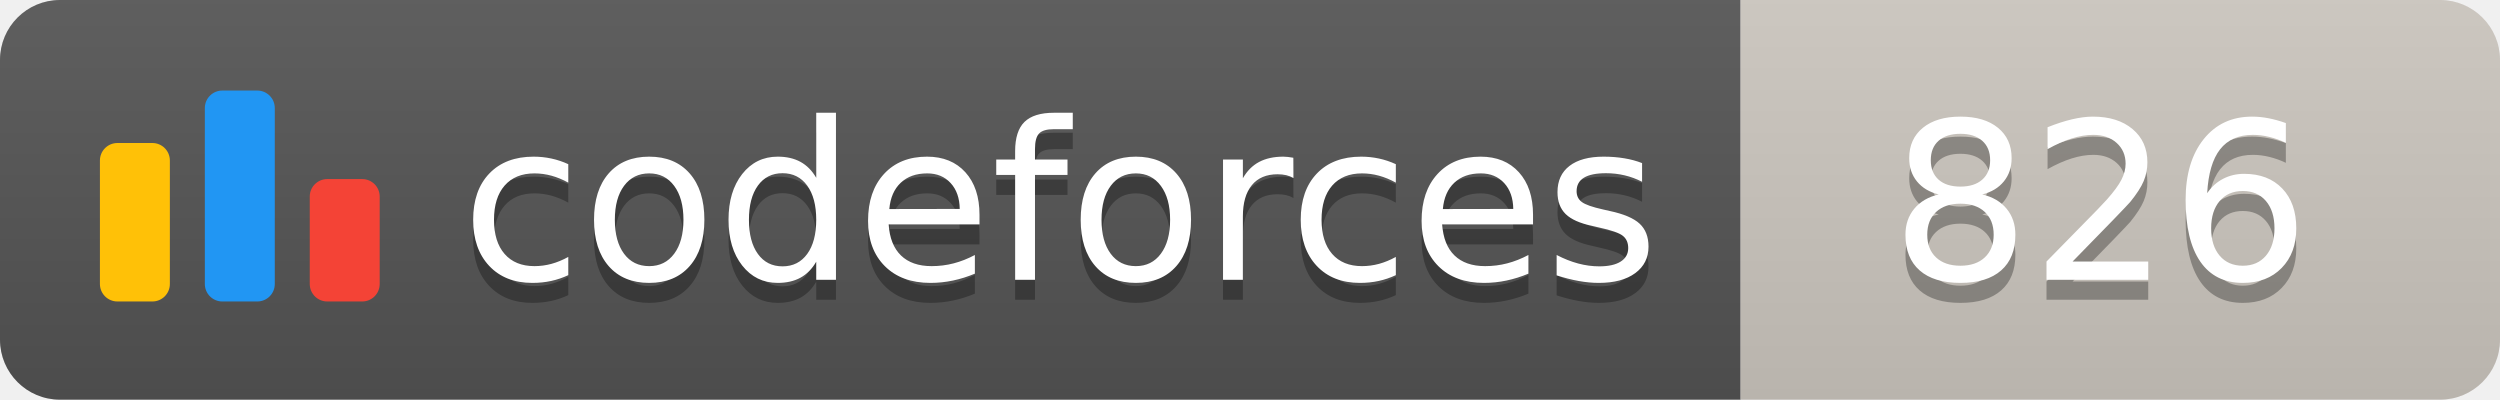
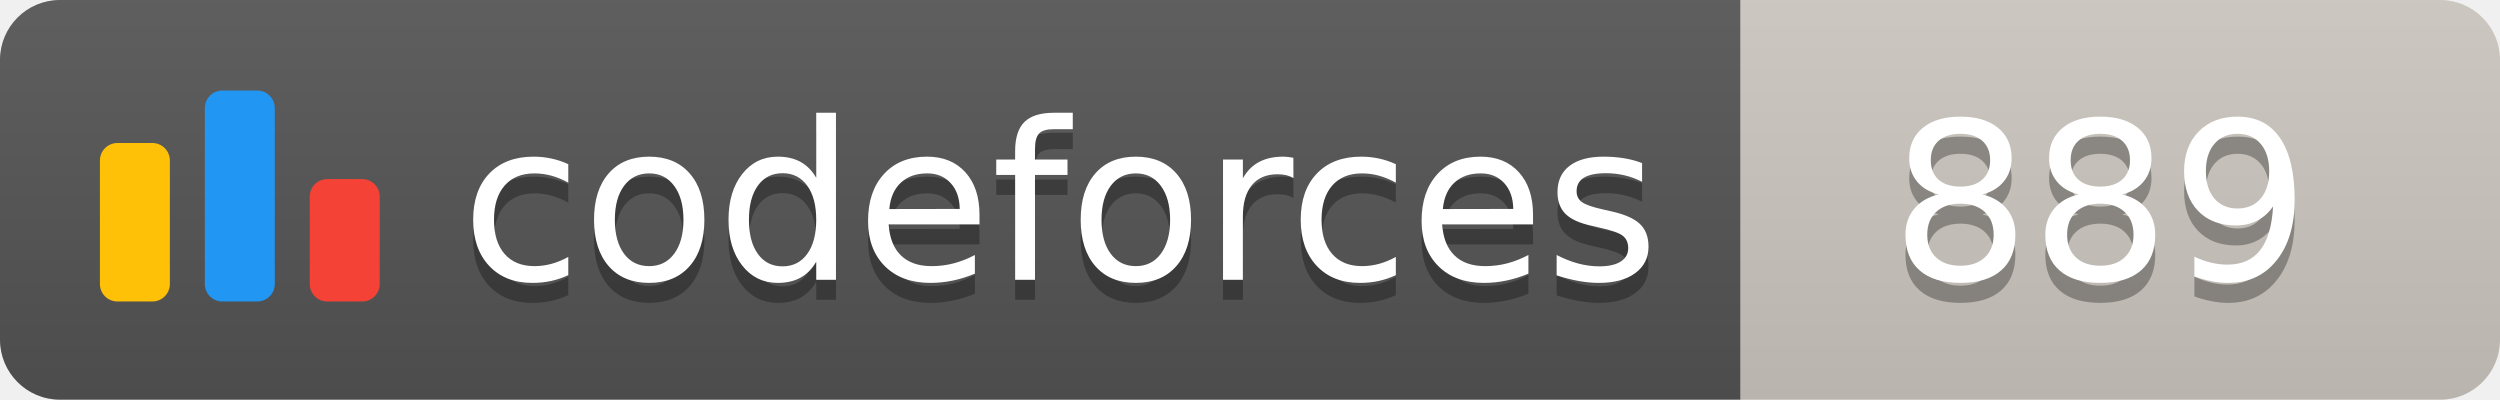
<svg xmlns="http://www.w3.org/2000/svg" width="125.1" height="20">
  <linearGradient id="smooth" x2="0" y2="100%">
    <stop offset="0" stop-color="#bbb" stop-opacity=".1" />
    <stop offset="1" stop-opacity=".1" />
  </linearGradient>
  <clipPath id="round">
    <rect width="125.1" height="20" rx="3" fill="#fff" />
  </clipPath>
  <g clip-path="url(#round)">
    <rect width="87.1" height="20" fill="#555" />
    <rect x="87.1" width="38.0" height="20" fill="#cec8c1" />
    <rect width="125.1" height="20" fill="url(#smooth)" />
  </g>
  <g fill="#fff" text-anchor="middle" font-family="DejaVu Sans,Verdana,Geneva,sans-serif" font-size="110">
    <svg x="5" y="3" class="logo" width="14" height="14" viewBox="0 0 32 25" fill="none">
      <rect y="6" width="8" height="18.125" rx="2" fill="#FFC107" />
      <rect x="24" y="10.125" width="8" height="14" rx="2" fill="#F44336" />
      <rect x="12" width="8" height="24.125" rx="2" fill="#2196F3" />
    </svg>
    <text x="530.5" y="150" fill="#010101" fill-opacity=".3" transform="scale(0.1)" textLength="601.0" lengthAdjust="spacing">codeforces
        </text>
    <text x="530.5" y="140" transform="scale(0.1)" textLength="601.0" lengthAdjust="spacing">codeforces</text>
-     <text x="1051.0" y="150" fill="#010101" fill-opacity=".3" transform="scale(0.1)" textLength="280.0" lengthAdjust="spacing">826
+     <text x="1051.0" y="150" fill="#010101" fill-opacity=".3" transform="scale(0.1)" textLength="280.0" lengthAdjust="spacing">889
        </text>
-     <text x="1051.0" y="140" transform="scale(0.1)" textLength="280.0" lengthAdjust="spacing">826</text>
+     <text x="1051.0" y="140" transform="scale(0.1)" textLength="280.0" lengthAdjust="spacing">889</text>
  </g>
</svg>
